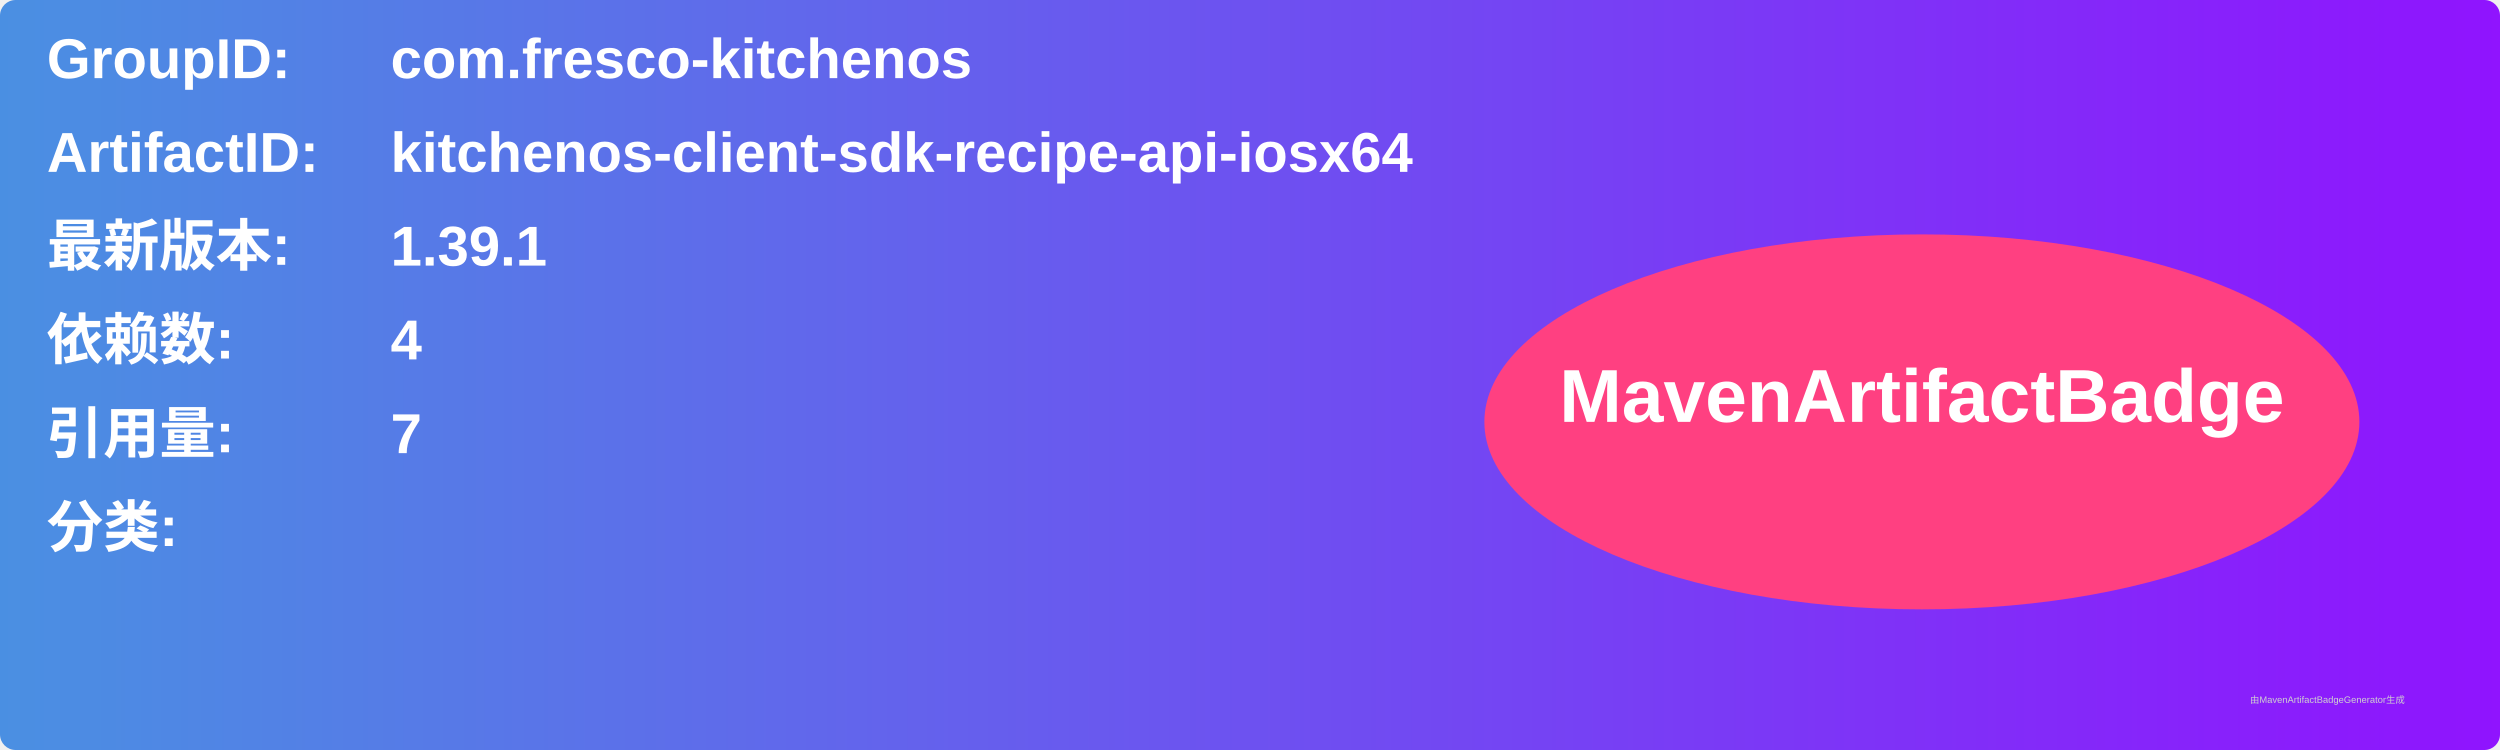
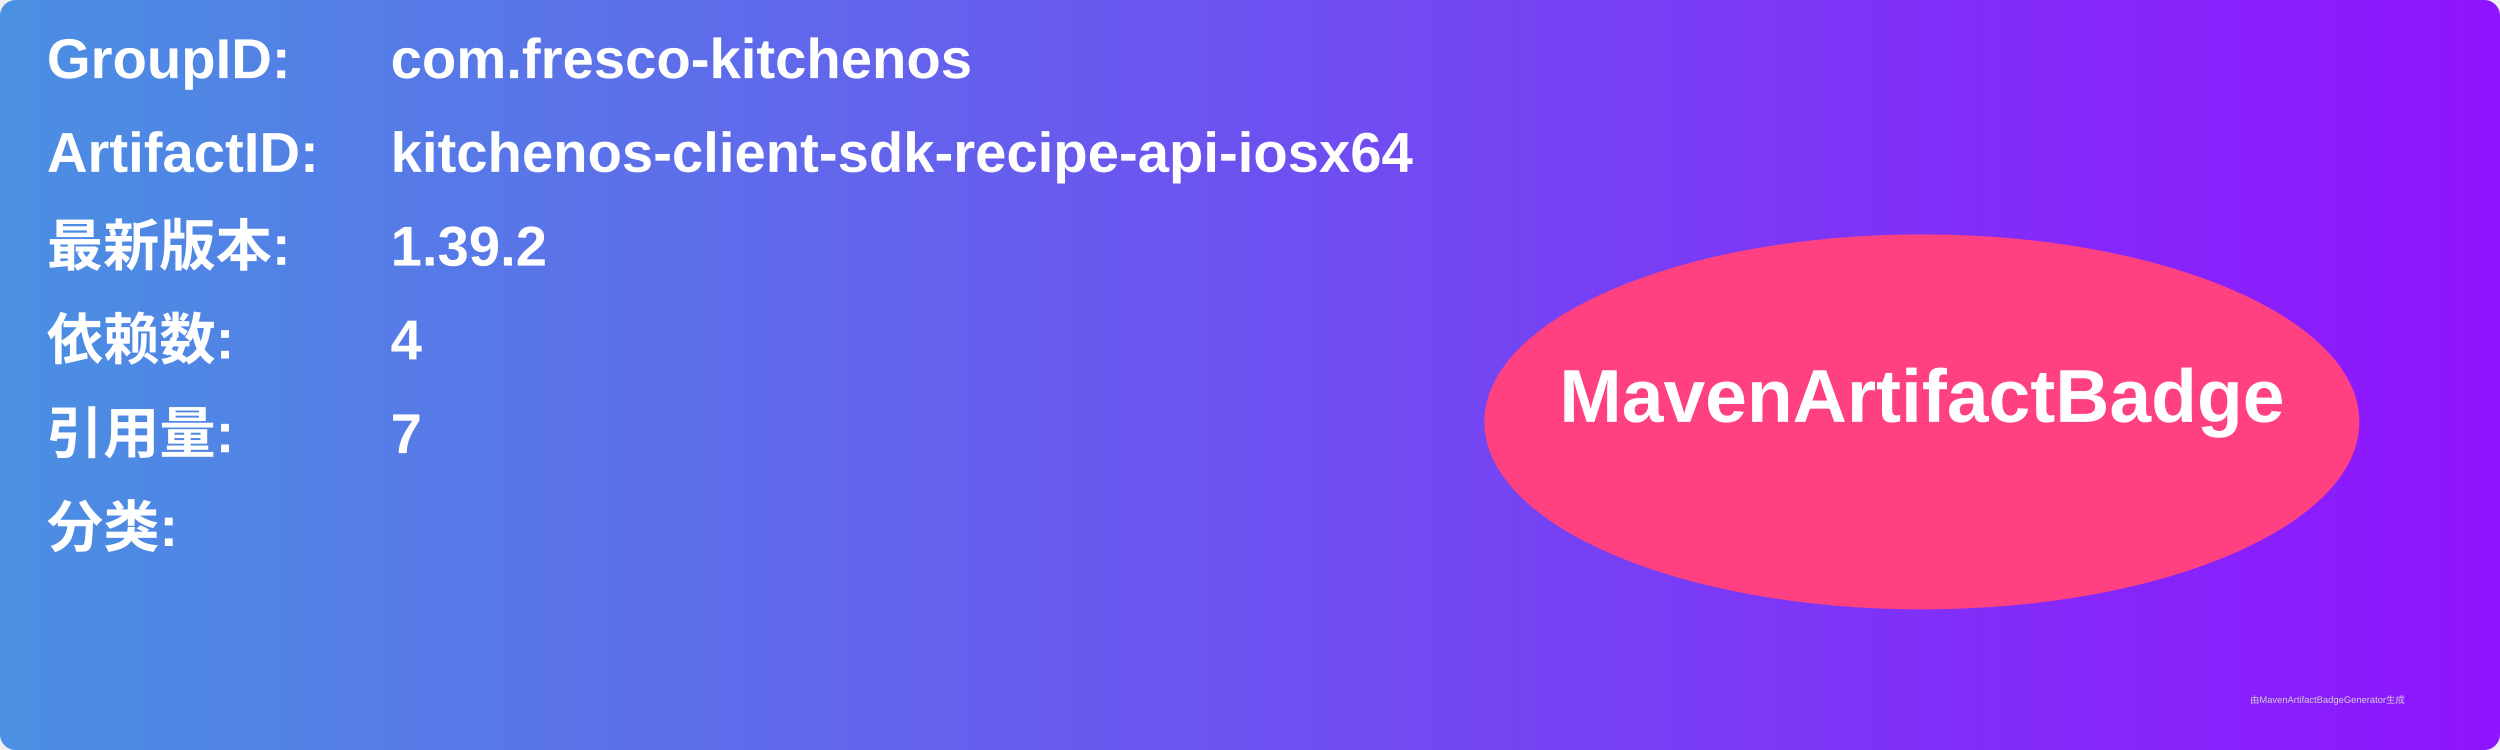
<svg xmlns="http://www.w3.org/2000/svg" width="800" height="240" viewBox="0 0 800 240">
  <linearGradient id="grad" x1="0%" y1="0%" x2="100%" y2="0%">
    <stop offset="0%" stop-color="#4a90e2" />
    <stop offset="100%" stop-color="#9013fe" />
  </linearGradient>
  <rect width="100%" height="100%" rx="5" ry="5" fill="url(#grad)" />
  <g transform="translate(15, 15)">
    <text x="0" y="10" font-family="Arial" font-size="18" fill="white" font-weight="bold" width="260">GroupID:</text>
    <text x="110" y="10" font-family="Arial" font-size="18" fill="white" font-weight="bold" width="460">com.fresco-kitchenos</text>
    <text x="0" y="40" font-family="Arial" font-size="18" fill="white" font-weight="bold" width="260">ArtifactID:</text>
    <text x="110" y="40" font-family="Arial" font-size="18" fill="white" font-weight="bold" width="460">kitchenos-client-sdk-recipe-api-iosx64</text>
    <text x="0" y="70" font-family="Arial" font-size="18" fill="white" font-weight="bold">最新版本:</text>
    <text x="110" y="70" font-family="Arial" font-size="18" fill="white" font-weight="bold">
-       <tspan font-weight="bold">1.39.1</tspan>
+       <tspan font-weight="bold">1.39.2</tspan>
    </text>
    <text x="0" y="100" font-family="Arial" font-size="18" fill="white" font-weight="bold">依赖数: </text>
    <text x="110" y="100" font-family="Arial" font-size="18" fill="white">
      <tspan font-weight="bold">4</tspan>
    </text>
    <text x="0" y="130" font-family="Arial" font-size="18" fill="white" font-weight="bold">引用量: </text>
    <text x="110" y="130" font-family="Arial" font-size="18" fill="white">
      <tspan font-weight="bold">7</tspan>
    </text>
    <text x="0" y="160" font-family="Arial" font-size="18" fill="white" font-weight="bold">分类:</text>
    <text x="10" y="190" font-family="Arial" font-size="10" fill="white">
      <tspan font-weight="bold" />
    </text>
    <ellipse cx="600" cy="120" rx="140" ry="60" fill="#ff4081" />
    <text x="600" y="120" text-anchor="middle" font-family="Arial" font-size="24" fill="white" font-weight="bold">MavenArtifactBadge</text>
  </g>
  <text x="720" y="225" font-family="Arial" font-size="3" fill="#d0d0d0">由MavenArtifactBadgeGenerator生成</text>
</svg>
